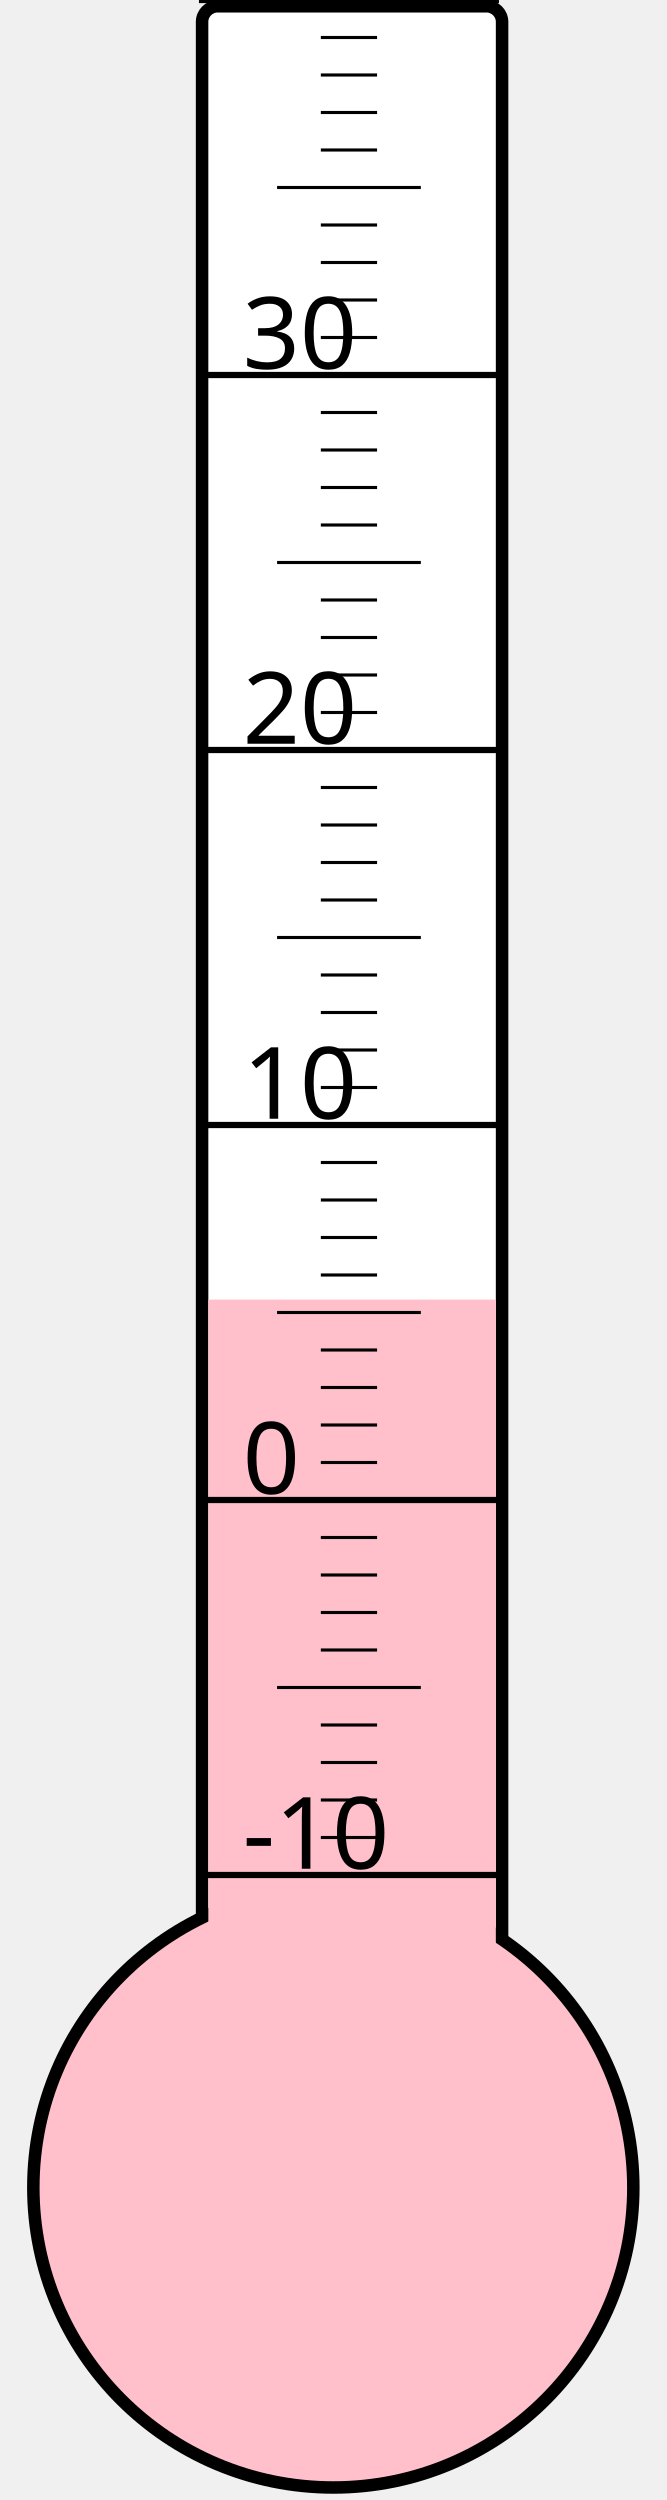
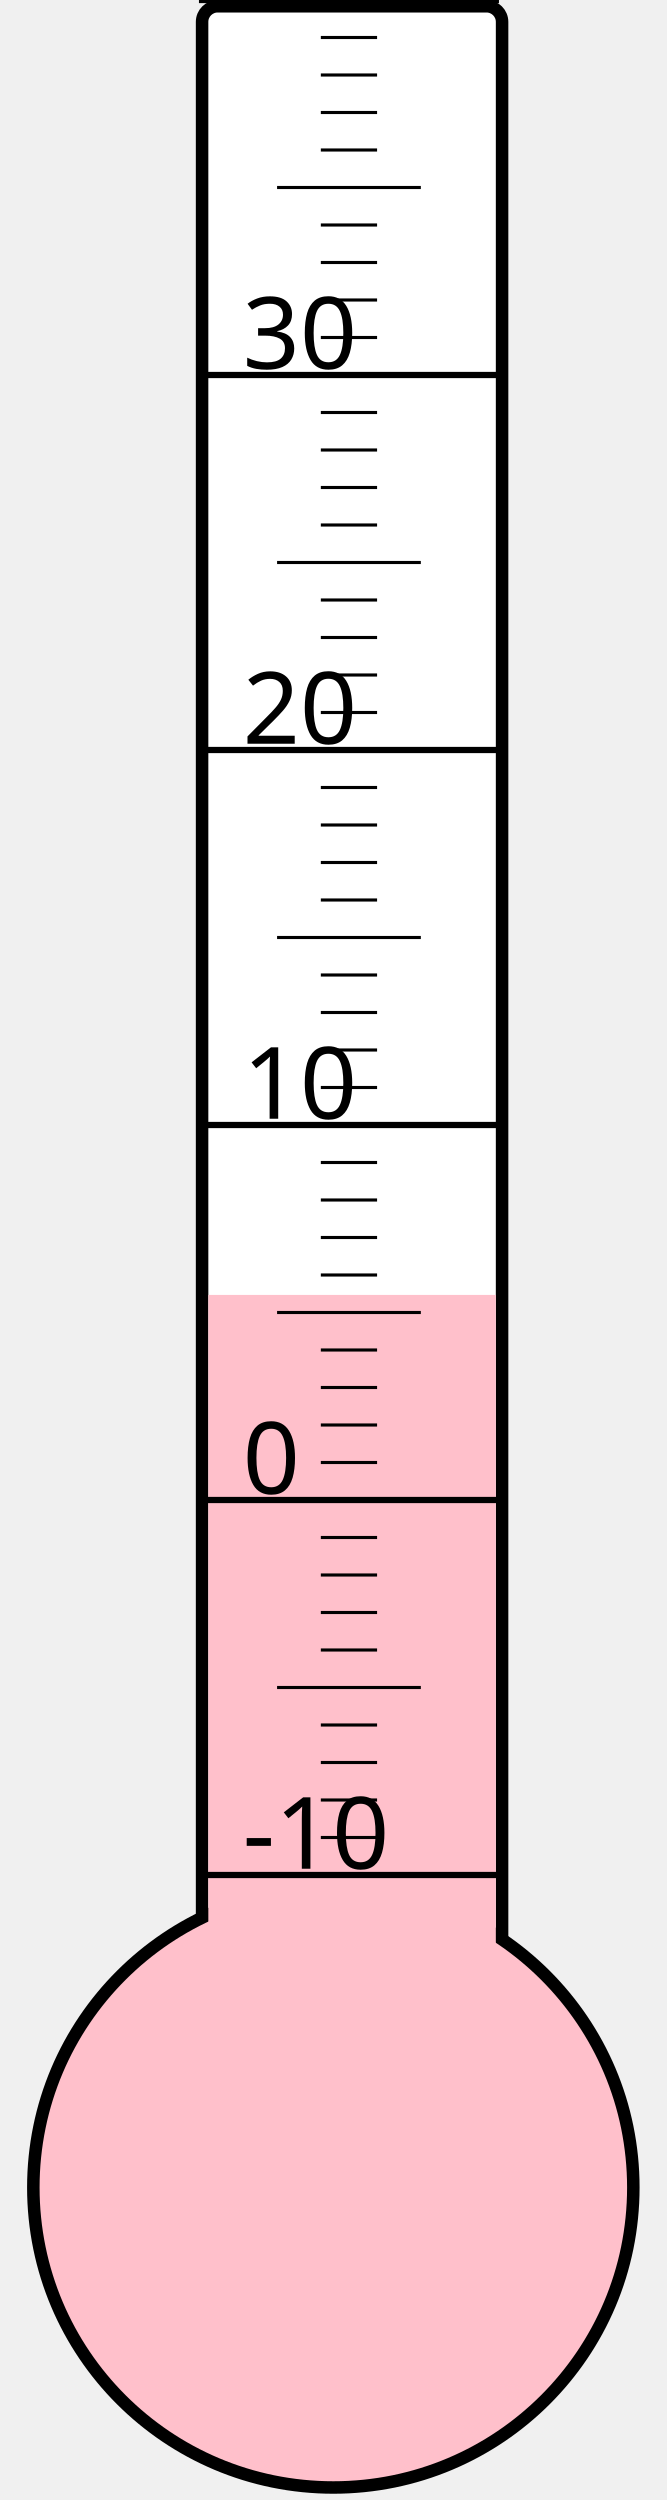
<svg xmlns="http://www.w3.org/2000/svg" width="40px" height="150px" viewBox="0 0 200 800">
  <rect width="200" height="800" x="0" y="0" style="fill: #ffffeb; fill-opacity: 0;" />
  <rect width="96" height="680" x="58" y="2" rx="5" ry="5" style="fill: white; fill-opacity: 1; stroke: black; stroke-width: 4;" />
  <circle cx="100" cy="700" r="96" style="fill: pink; stroke: black; stroke-width: 4;" />
-   <rect width="92" height="284.125" x="60" y="415.875" style="fill: pink; fill-opacity: 1; stroke-width: 0;" />
+   <rect width="92" height="285.625" x="60" y="414.375" style="fill: pink; fill-opacity: 1; stroke-width: 0;" />
  <text x="71" y="598" style="font-family: sans-serif; font-size: 24pt;">-10</text>
  <text x="71" y="478" style="font-family: sans-serif; font-size: 24pt;">0</text>
  <text x="71" y="358" style="font-family: sans-serif; font-size: 24pt;">10</text>
  <text x="71" y="238" style="font-family: sans-serif; font-size: 24pt;">20</text>
  <text x="71" y="118" style="font-family: sans-serif; font-size: 24pt;">30</text>
  <g style="stroke: black;">
    <line x1="57" y1="600" x2="153" y2="600" style="stroke-width: 2;" />
    <line x1="96" y1="588" x2="114" y2="588" style="stroke-width: 1;" />
    <line x1="96" y1="576" x2="114" y2="576" style="stroke-width: 1;" />
    <line x1="96" y1="564" x2="114" y2="564" style="stroke-width: 1;" />
    <line x1="96" y1="552" x2="114" y2="552" style="stroke-width: 1;" />
    <line x1="82" y1="540" x2="128" y2="540" style="stroke-width: 1;" />
    <line x1="96" y1="528" x2="114" y2="528" style="stroke-width: 1;" />
    <line x1="96" y1="516" x2="114" y2="516" style="stroke-width: 1;" />
    <line x1="96" y1="504" x2="114" y2="504" style="stroke-width: 1;" />
    <line x1="96" y1="492" x2="114" y2="492" style="stroke-width: 1;" />
    <line x1="57" y1="480" x2="153" y2="480" style="stroke-width: 2;" />
    <line x1="96" y1="468" x2="114" y2="468" style="stroke-width: 1;" />
    <line x1="96" y1="456" x2="114" y2="456" style="stroke-width: 1;" />
    <line x1="96" y1="444" x2="114" y2="444" style="stroke-width: 1;" />
    <line x1="96" y1="432" x2="114" y2="432" style="stroke-width: 1;" />
    <line x1="82" y1="420" x2="128" y2="420" style="stroke-width: 1;" />
    <line x1="96" y1="408" x2="114" y2="408" style="stroke-width: 1;" />
    <line x1="96" y1="396" x2="114" y2="396" style="stroke-width: 1;" />
    <line x1="96" y1="384" x2="114" y2="384" style="stroke-width: 1;" />
    <line x1="96" y1="372" x2="114" y2="372" style="stroke-width: 1;" />
    <line x1="57" y1="360" x2="153" y2="360" style="stroke-width: 2;" />
    <line x1="96" y1="348" x2="114" y2="348" style="stroke-width: 1;" />
    <line x1="96" y1="336" x2="114" y2="336" style="stroke-width: 1;" />
    <line x1="96" y1="324" x2="114" y2="324" style="stroke-width: 1;" />
    <line x1="96" y1="312" x2="114" y2="312" style="stroke-width: 1;" />
    <line x1="82" y1="300" x2="128" y2="300" style="stroke-width: 1;" />
    <line x1="96" y1="288" x2="114" y2="288" style="stroke-width: 1;" />
    <line x1="96" y1="276" x2="114" y2="276" style="stroke-width: 1;" />
    <line x1="96" y1="264" x2="114" y2="264" style="stroke-width: 1;" />
    <line x1="96" y1="252" x2="114" y2="252" style="stroke-width: 1;" />
    <line x1="57" y1="240" x2="153" y2="240" style="stroke-width: 2;" />
    <line x1="96" y1="228" x2="114" y2="228" style="stroke-width: 1;" />
    <line x1="96" y1="216" x2="114" y2="216" style="stroke-width: 1;" />
    <line x1="96" y1="204" x2="114" y2="204" style="stroke-width: 1;" />
    <line x1="96" y1="192" x2="114" y2="192" style="stroke-width: 1;" />
    <line x1="82" y1="180" x2="128" y2="180" style="stroke-width: 1;" />
    <line x1="96" y1="168" x2="114" y2="168" style="stroke-width: 1;" />
    <line x1="96" y1="156" x2="114" y2="156" style="stroke-width: 1;" />
    <line x1="96" y1="144" x2="114" y2="144" style="stroke-width: 1;" />
    <line x1="96" y1="132" x2="114" y2="132" style="stroke-width: 1;" />
    <line x1="57" y1="120" x2="153" y2="120" style="stroke-width: 2;" />
    <line x1="96" y1="108" x2="114" y2="108" style="stroke-width: 1;" />
    <line x1="96" y1="96" x2="114" y2="96" style="stroke-width: 1;" />
    <line x1="96" y1="84" x2="114" y2="84" style="stroke-width: 1;" />
    <line x1="96" y1="72" x2="114" y2="72" style="stroke-width: 1;" />
    <line x1="82" y1="60" x2="128" y2="60" style="stroke-width: 1;" />
    <line x1="96" y1="48" x2="114" y2="48" style="stroke-width: 1;" />
    <line x1="96" y1="36" x2="114" y2="36" style="stroke-width: 1;" />
    <line x1="96" y1="24" x2="114" y2="24" style="stroke-width: 1;" />
    <line x1="96" y1="12" x2="114" y2="12" style="stroke-width: 1;" />
    <line x1="57" y1="0" x2="153" y2="0" style="stroke-width: 2;" />
  </g>
</svg>
